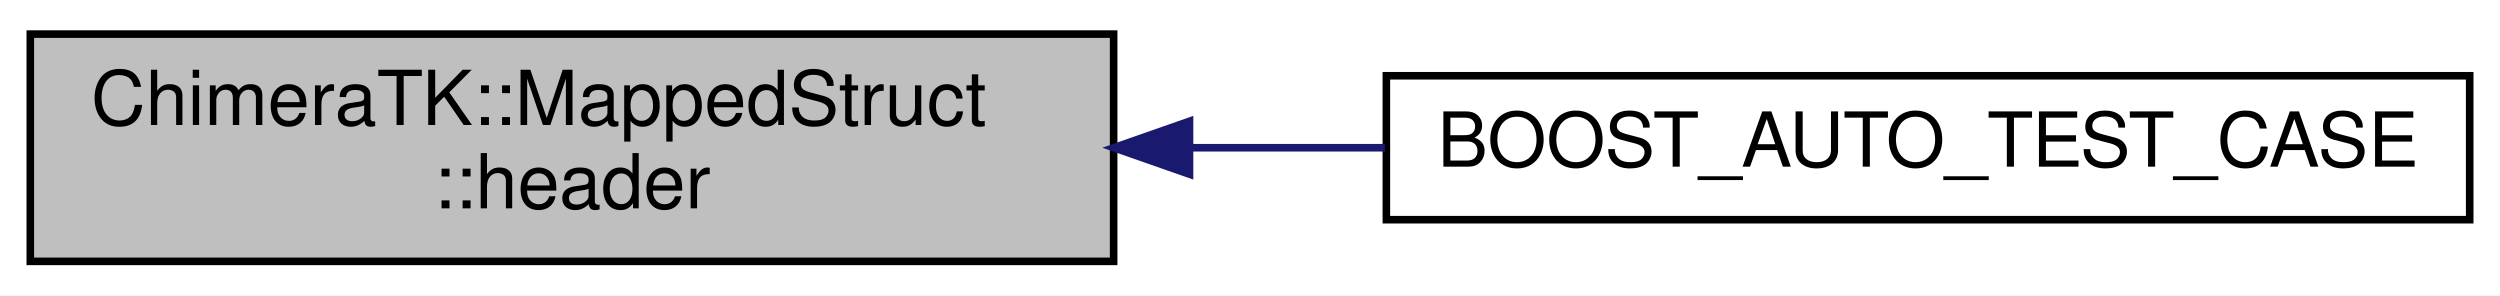
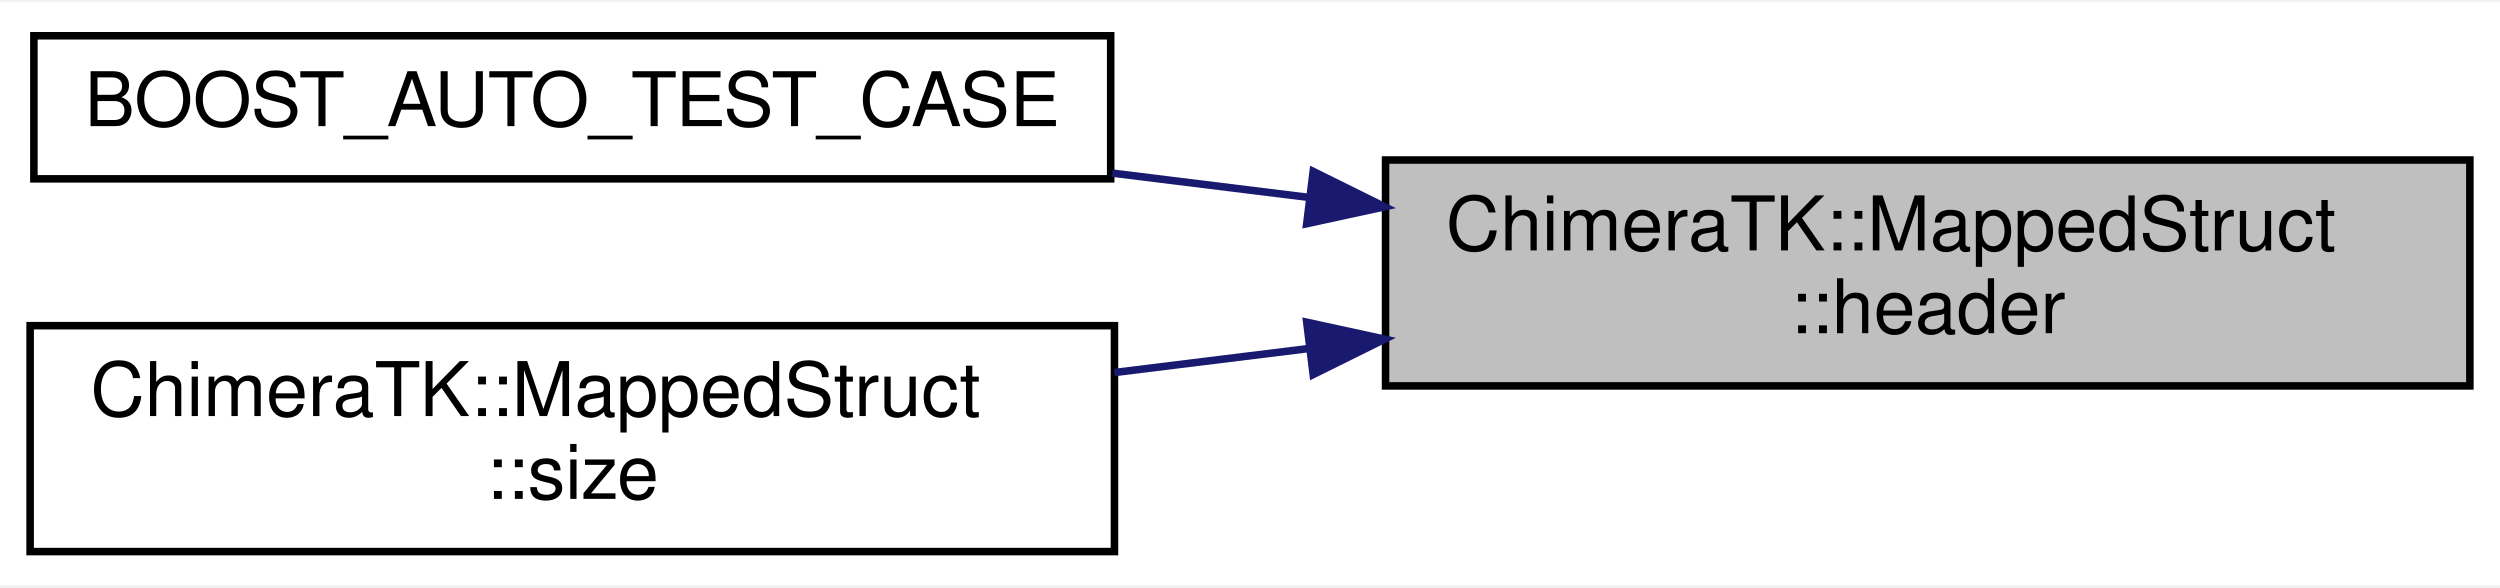
- <svg xmlns="http://www.w3.org/2000/svg" xmlns:xlink="http://www.w3.org/1999/xlink" width="330pt" height="39pt" viewBox="0.00 0.00 330.00 39.00">
-   <g id="graph0" class="graph" transform="scale(1 1) rotate(0) translate(4 35)">
-     <polygon fill="#ffffff" stroke="transparent" points="-4,4 -4,-35 326,-35 326,4 -4,4" />
+ <svg xmlns="http://www.w3.org/2000/svg" xmlns:xlink="http://www.w3.org/1999/xlink" width="332pt" height="78pt" viewBox="0.00 0.00 332.00 77.50">
+   <g id="graph0" class="graph" transform="scale(1 1) rotate(0) translate(4 73.5)">
+     <polygon fill="white" stroke="transparent" points="-4,4 -4,-73.5 328,-73.5 328,4 -4,4" />
    <g id="node1" class="node">
-       <polygon fill="#bfbfbf" stroke="#000000" points="0,-.5 0,-30.5 143,-30.5 143,-.5 0,-.5" />
-       <text text-anchor="start" x="8" y="-18.5" font-family="Helvetica,sans-Serif" font-size="10.00" fill="#000000">ChimeraTK::MappedStruct</text>
-       <text text-anchor="middle" x="71.5" y="-7.5" font-family="Helvetica,sans-Serif" font-size="10.00" fill="#000000">::header</text>
+       <g id="a_node1">
+         <a xlink:title="returns header, e.g. for setting meta data">
+           <polygon fill="#bfbfbf" stroke="black" points="180,-22.5 180,-52.5 324,-52.5 324,-22.5 180,-22.5" />
+           <text text-anchor="start" x="188" y="-40.5" font-family="Helvetica,sans-Serif" font-size="10.00">ChimeraTK::MappedStruct</text>
+           <text text-anchor="middle" x="252" y="-29.5" font-family="Helvetica,sans-Serif" font-size="10.00">::header</text>
+         </a>
+       </g>
    </g>
    <g id="node2" class="node">
      <g id="a_node2">
-         <a xlink:href="test_mapped_image_8cc.html#afcfc48b29dfccae376579f79bc4b4be3" target="_top" xlink:title="BOOST_AUTO_TEST_CASE">
-           <polygon fill="#ffffff" stroke="#000000" points="179,-6 179,-25 322,-25 322,-6 179,-6" />
-           <text text-anchor="middle" x="250.5" y="-13" font-family="Helvetica,sans-Serif" font-size="10.00" fill="#000000">BOOST_AUTO_TEST_CASE</text>
+         <a xlink:href="test_mapped_image_8cc.html#afcfc48b29dfccae376579f79bc4b4be3" target="_top" xlink:title=" ">
+           <polygon fill="white" stroke="black" points="0.5,-50 0.5,-69 143.5,-69 143.5,-50 0.5,-50" />
+           <text text-anchor="middle" x="72" y="-57" font-family="Helvetica,sans-Serif" font-size="10.00">BOOST_AUTO_TEST_CASE</text>
        </a>
      </g>
    </g>
    <g id="edge1" class="edge">
-       <path fill="none" stroke="#191970" d="M153.043,-15.5C161.638,-15.5 170.332,-15.5 178.804,-15.5" />
-       <polygon fill="#191970" stroke="#191970" points="153.017,-12 143.017,-15.5 153.017,-19 153.017,-12" />
+       <path fill="none" stroke="midnightblue" d="M169.75,-47.54C161.06,-48.62 152.27,-49.7 143.71,-50.76" />
+       <polygon fill="midnightblue" stroke="midnightblue" points="170.39,-50.99 179.88,-46.29 169.53,-44.04 170.39,-50.99" />
+     </g>
+     <g id="node3" class="node">
+       <g id="a_node3">
+         <a xlink:href="class_chimera_t_k_1_1_mapped_struct.html#aa5a65b179965daacf029b10074cfa511" target="_top" xlink:title="currently used size">
+           <polygon fill="white" stroke="black" points="0,-0.5 0,-30.5 144,-30.5 144,-0.5 0,-0.5" />
+           <text text-anchor="start" x="8" y="-18.5" font-family="Helvetica,sans-Serif" font-size="10.00">ChimeraTK::MappedStruct</text>
+           <text text-anchor="middle" x="72" y="-7.5" font-family="Helvetica,sans-Serif" font-size="10.00">::size</text>
+         </a>
+       </g>
+     </g>
+     <g id="edge2" class="edge">
+       <path fill="none" stroke="midnightblue" d="M169.83,-27.47C161.21,-26.4 152.49,-25.33 144,-24.28" />
+       <polygon fill="midnightblue" stroke="midnightblue" points="169.53,-30.96 179.88,-28.71 170.39,-24.01 169.53,-30.96" />
    </g>
  </g>
</svg>
